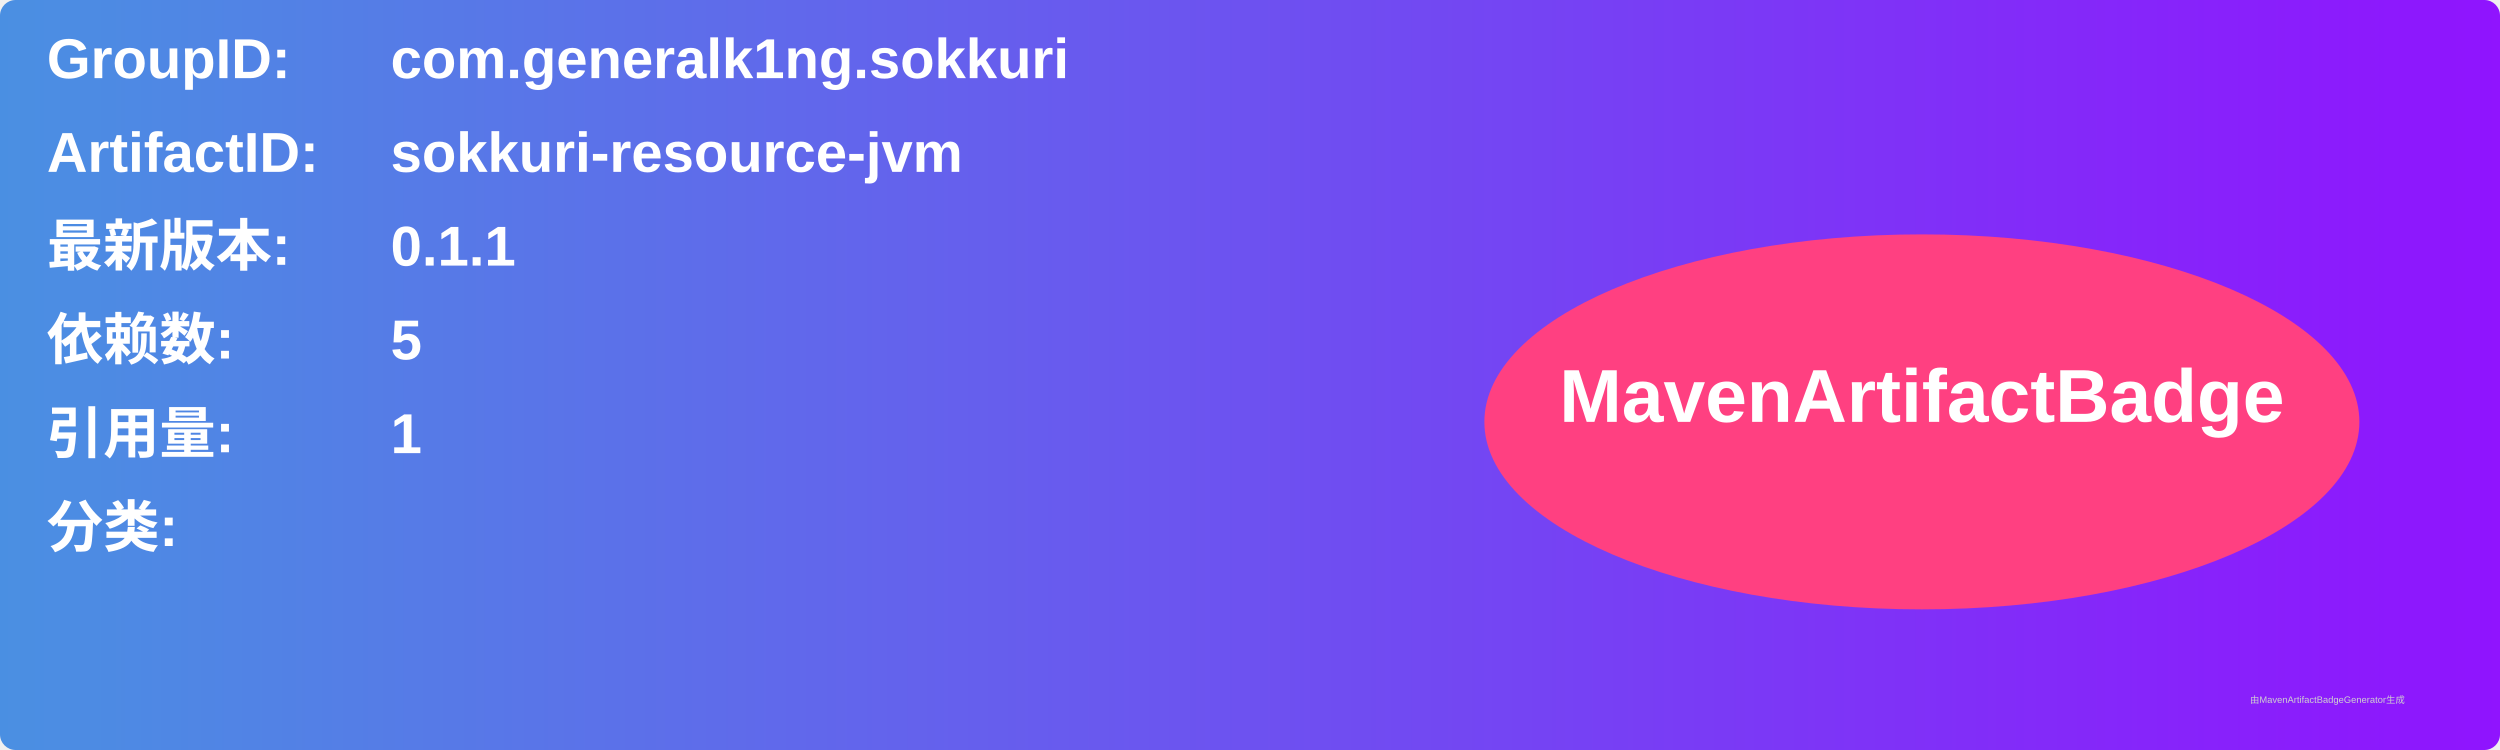
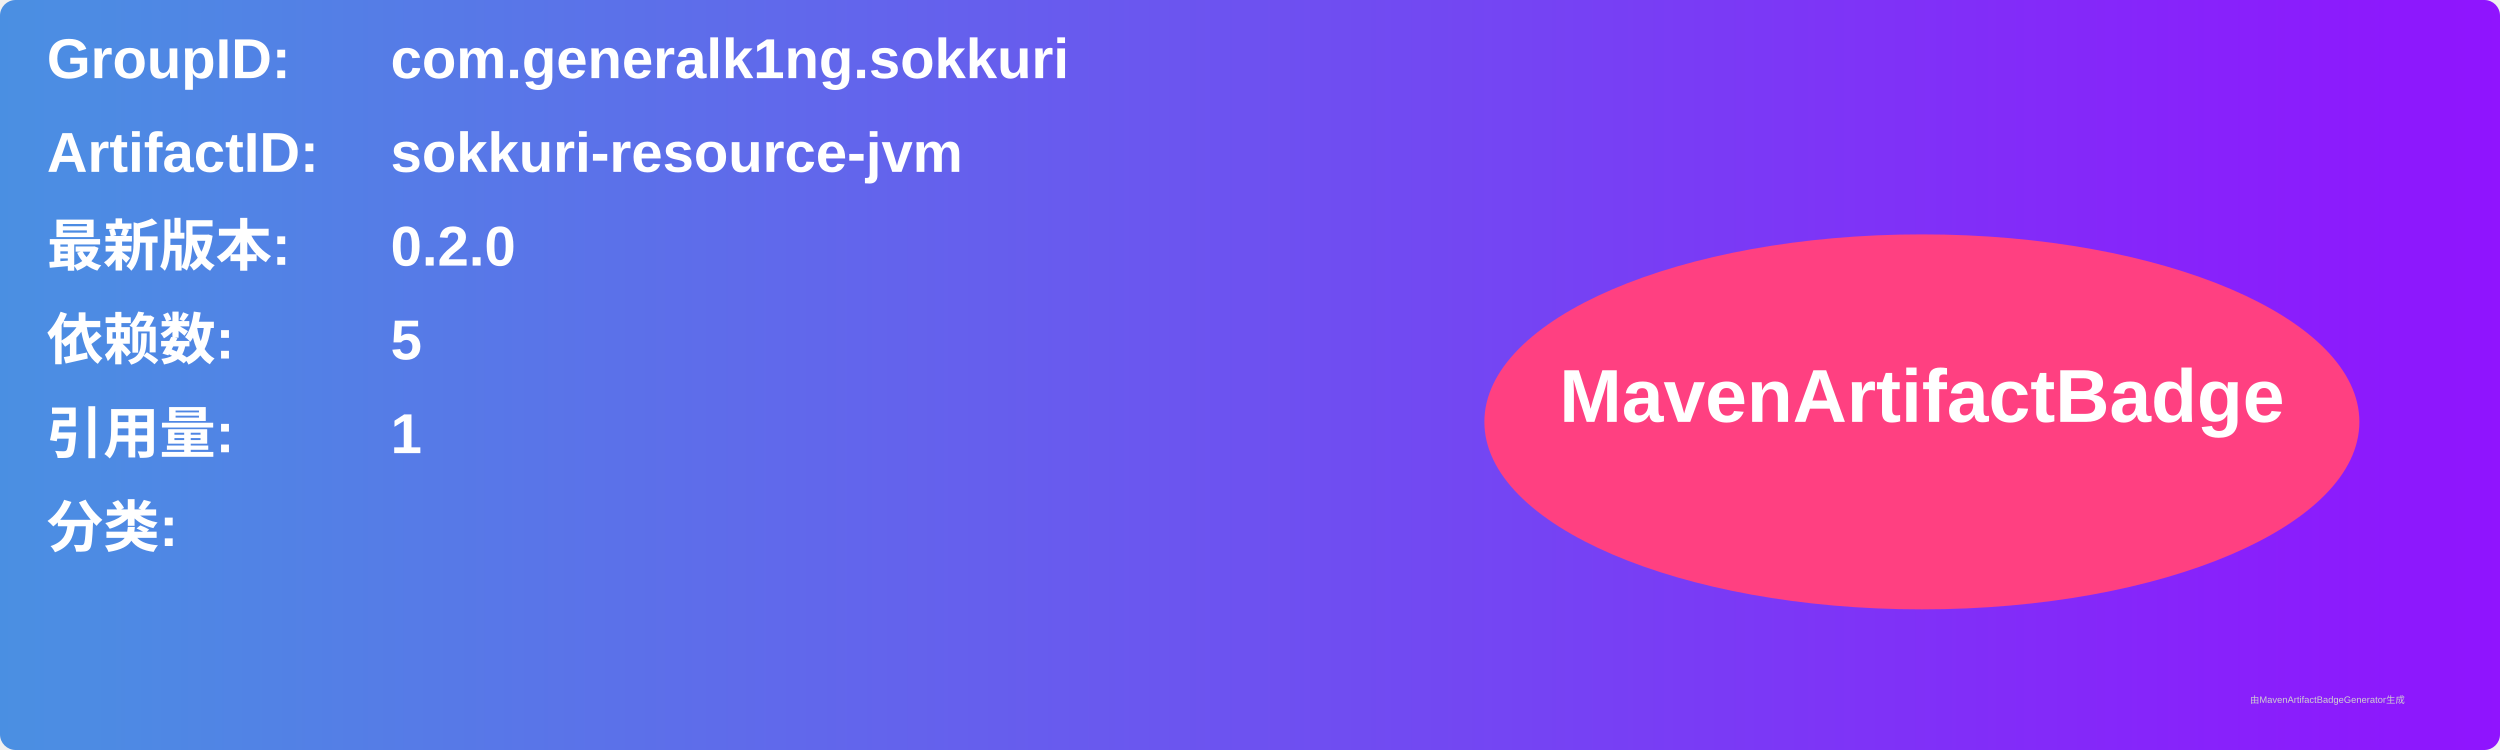
<svg xmlns="http://www.w3.org/2000/svg" width="800" height="240" viewBox="0 0 800 240">
  <linearGradient id="grad" x1="0%" y1="0%" x2="100%" y2="0%">
    <stop offset="0%" stop-color="#4a90e2" />
    <stop offset="100%" stop-color="#9013fe" />
  </linearGradient>
  <rect width="100%" height="100%" rx="5" ry="5" fill="url(#grad)" />
  <g transform="translate(15, 15)">
    <text x="0" y="10" font-family="Arial" font-size="18" fill="white" font-weight="bold" width="260">GroupID:</text>
    <text x="110" y="10" font-family="Arial" font-size="18" fill="white" font-weight="bold" width="460">com.generalk1ng.sokkuri</text>
    <text x="0" y="40" font-family="Arial" font-size="18" fill="white" font-weight="bold" width="260">ArtifactID:</text>
    <text x="110" y="40" font-family="Arial" font-size="18" fill="white" font-weight="bold" width="460">sokkuri-resource-jvm</text>
    <text x="0" y="70" font-family="Arial" font-size="18" fill="white" font-weight="bold">最新版本:</text>
    <text x="110" y="70" font-family="Arial" font-size="18" fill="white" font-weight="bold">
-       <tspan font-weight="bold">0.1.1</tspan>
+       <tspan font-weight="bold">0.2.0</tspan>
    </text>
    <text x="0" y="100" font-family="Arial" font-size="18" fill="white" font-weight="bold">依赖数: </text>
    <text x="110" y="100" font-family="Arial" font-size="18" fill="white">
      <tspan font-weight="bold">5</tspan>
    </text>
    <text x="0" y="130" font-family="Arial" font-size="18" fill="white" font-weight="bold">引用量: </text>
    <text x="110" y="130" font-family="Arial" font-size="18" fill="white">
      <tspan font-weight="bold">1</tspan>
    </text>
    <text x="0" y="160" font-family="Arial" font-size="18" fill="white" font-weight="bold">分类:</text>
    <text x="10" y="190" font-family="Arial" font-size="10" fill="white">
      <tspan font-weight="bold" />
    </text>
    <ellipse cx="600" cy="120" rx="140" ry="60" fill="#ff4081" />
    <text x="600" y="120" text-anchor="middle" font-family="Arial" font-size="24" fill="white" font-weight="bold">MavenArtifactBadge</text>
  </g>
  <text x="720" y="225" font-family="Arial" font-size="3" fill="#d0d0d0">由MavenArtifactBadgeGenerator生成</text>
</svg>
